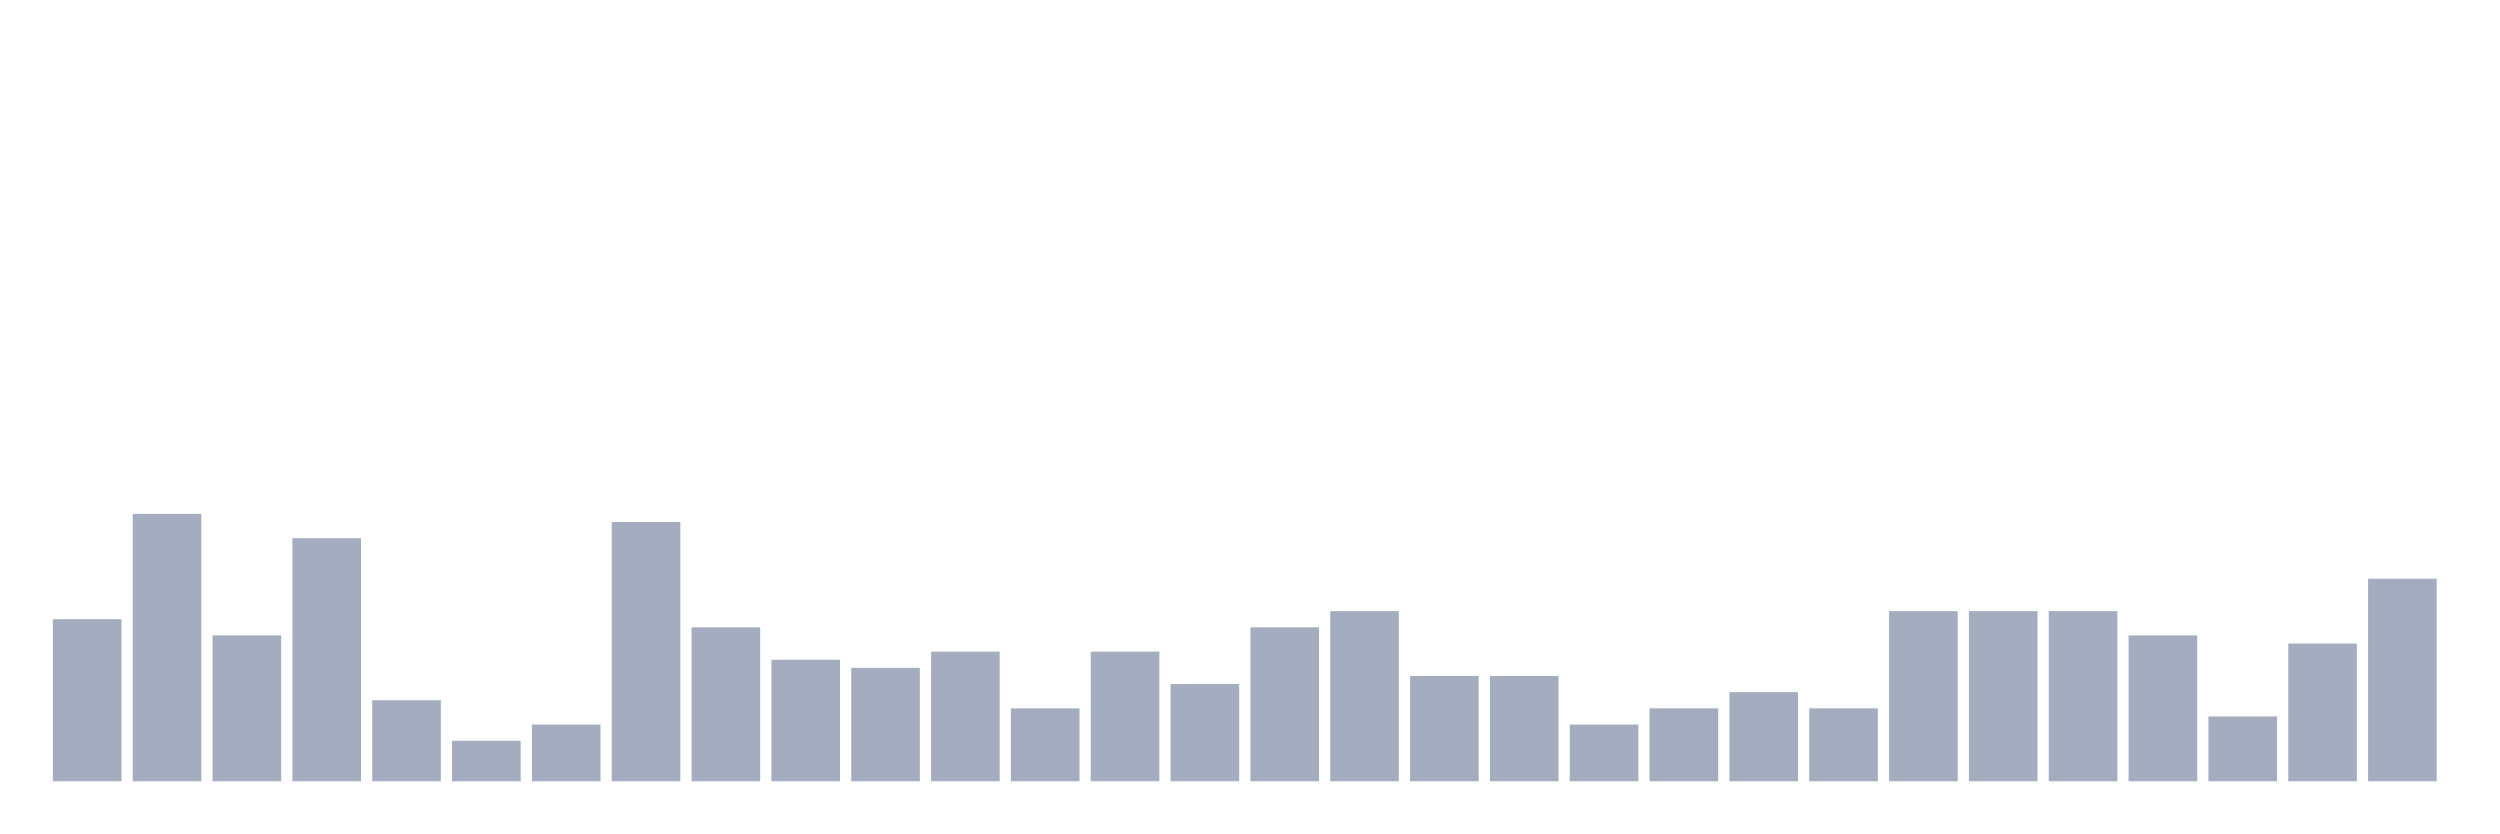
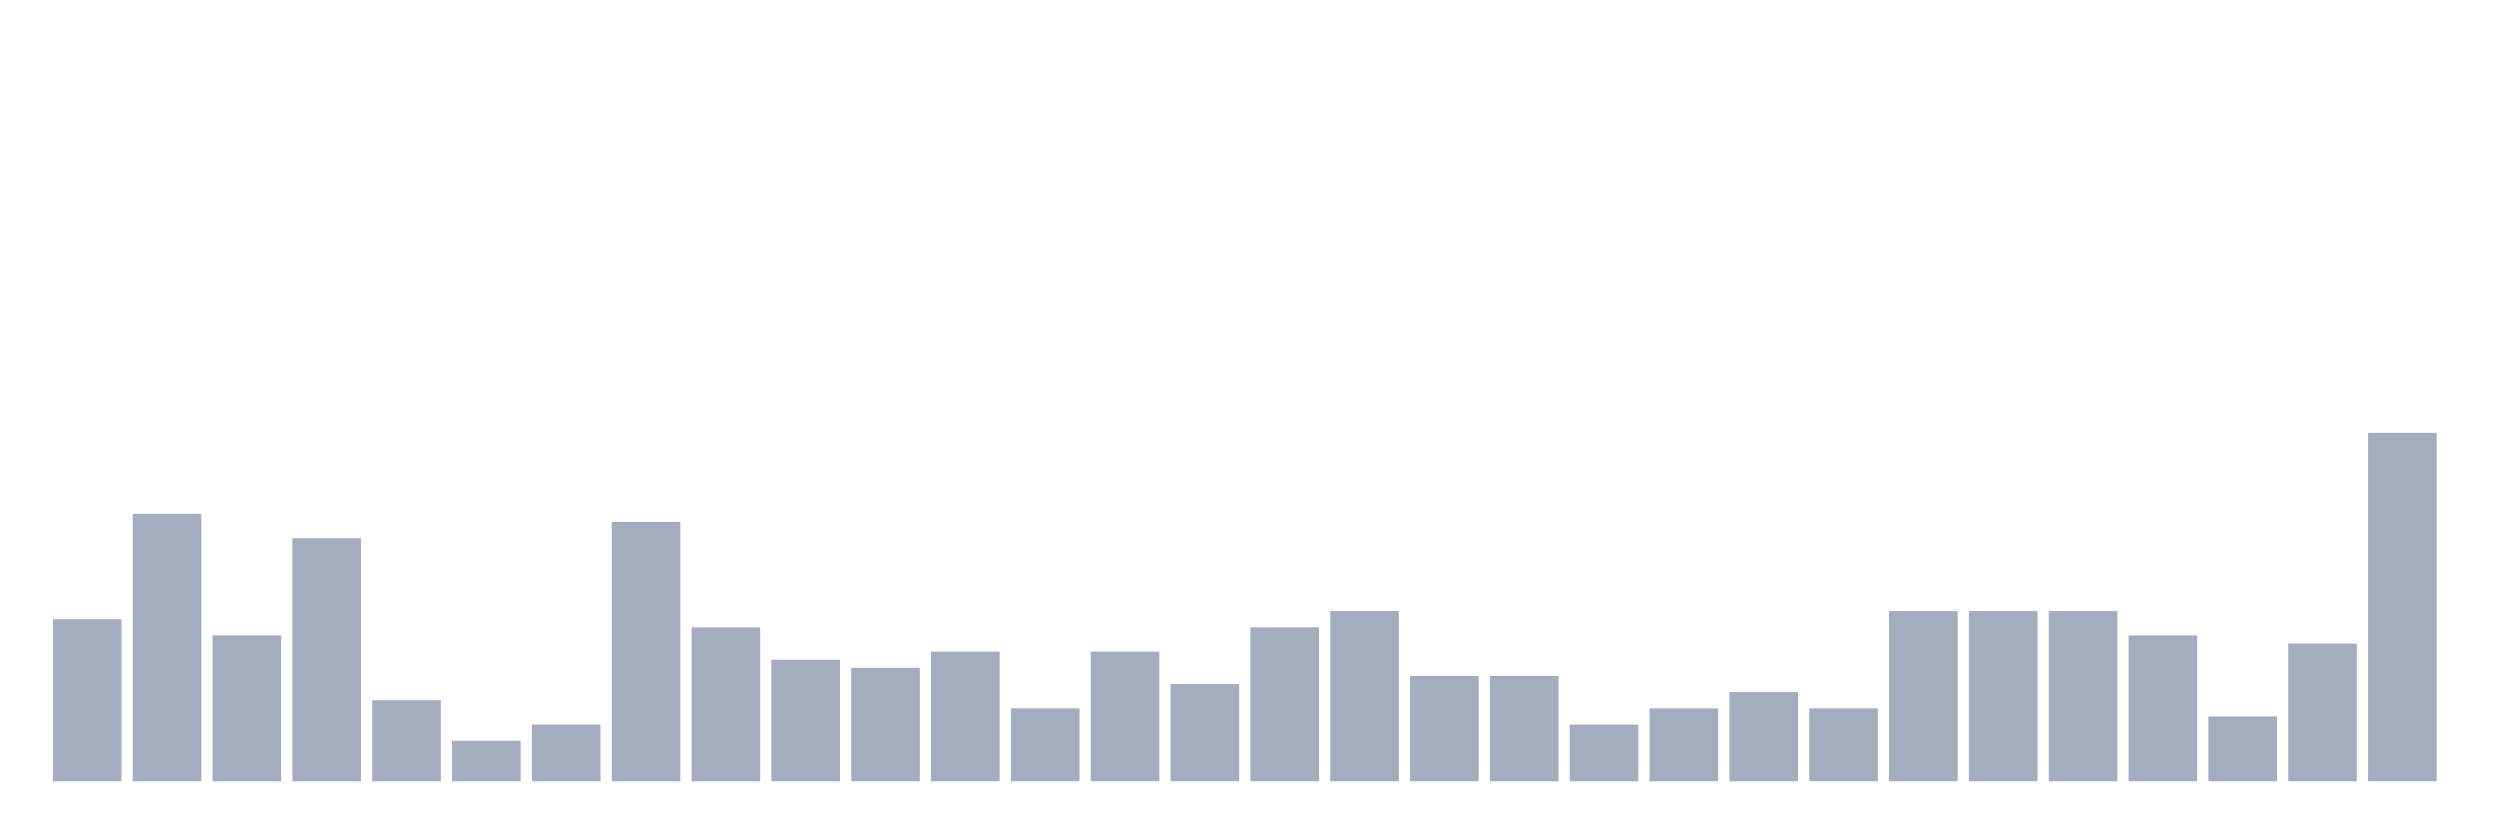
<svg xmlns="http://www.w3.org/2000/svg" viewBox="0 0 480 160">
  <g transform="translate(10,10)">
    <rect class="bar" x="0.153" width="13.175" y="108.889" height="31.111" fill="rgb(164,173,192)" />
    <rect class="bar" x="15.482" width="13.175" y="88.667" height="51.333" fill="rgb(164,173,192)" />
    <rect class="bar" x="30.81" width="13.175" y="112" height="28" fill="rgb(164,173,192)" />
    <rect class="bar" x="46.138" width="13.175" y="93.333" height="46.667" fill="rgb(164,173,192)" />
    <rect class="bar" x="61.466" width="13.175" y="124.444" height="15.556" fill="rgb(164,173,192)" />
    <rect class="bar" x="76.794" width="13.175" y="132.222" height="7.778" fill="rgb(164,173,192)" />
    <rect class="bar" x="92.123" width="13.175" y="129.111" height="10.889" fill="rgb(164,173,192)" />
    <rect class="bar" x="107.451" width="13.175" y="90.222" height="49.778" fill="rgb(164,173,192)" />
    <rect class="bar" x="122.779" width="13.175" y="110.444" height="29.556" fill="rgb(164,173,192)" />
    <rect class="bar" x="138.107" width="13.175" y="116.667" height="23.333" fill="rgb(164,173,192)" />
    <rect class="bar" x="153.436" width="13.175" y="118.222" height="21.778" fill="rgb(164,173,192)" />
    <rect class="bar" x="168.764" width="13.175" y="115.111" height="24.889" fill="rgb(164,173,192)" />
    <rect class="bar" x="184.092" width="13.175" y="126" height="14" fill="rgb(164,173,192)" />
    <rect class="bar" x="199.42" width="13.175" y="115.111" height="24.889" fill="rgb(164,173,192)" />
    <rect class="bar" x="214.748" width="13.175" y="121.333" height="18.667" fill="rgb(164,173,192)" />
    <rect class="bar" x="230.077" width="13.175" y="110.444" height="29.556" fill="rgb(164,173,192)" />
    <rect class="bar" x="245.405" width="13.175" y="107.333" height="32.667" fill="rgb(164,173,192)" />
    <rect class="bar" x="260.733" width="13.175" y="119.778" height="20.222" fill="rgb(164,173,192)" />
    <rect class="bar" x="276.061" width="13.175" y="119.778" height="20.222" fill="rgb(164,173,192)" />
    <rect class="bar" x="291.39" width="13.175" y="129.111" height="10.889" fill="rgb(164,173,192)" />
    <rect class="bar" x="306.718" width="13.175" y="126" height="14" fill="rgb(164,173,192)" />
    <rect class="bar" x="322.046" width="13.175" y="122.889" height="17.111" fill="rgb(164,173,192)" />
    <rect class="bar" x="337.374" width="13.175" y="126" height="14" fill="rgb(164,173,192)" />
    <rect class="bar" x="352.702" width="13.175" y="107.333" height="32.667" fill="rgb(164,173,192)" />
    <rect class="bar" x="368.031" width="13.175" y="107.333" height="32.667" fill="rgb(164,173,192)" />
    <rect class="bar" x="383.359" width="13.175" y="107.333" height="32.667" fill="rgb(164,173,192)" />
    <rect class="bar" x="398.687" width="13.175" y="112" height="28" fill="rgb(164,173,192)" />
    <rect class="bar" x="414.015" width="13.175" y="127.556" height="12.444" fill="rgb(164,173,192)" />
    <rect class="bar" x="429.344" width="13.175" y="113.556" height="26.444" fill="rgb(164,173,192)" />
-     <rect class="bar" x="444.672" width="13.175" y="101.111" height="38.889" fill="rgb(164,173,192)" />
+     <rect class="bar" x="444.672" width="13.175" y="73.111" height="66.889" fill="rgb(164,173,192)" />
  </g>
</svg>
